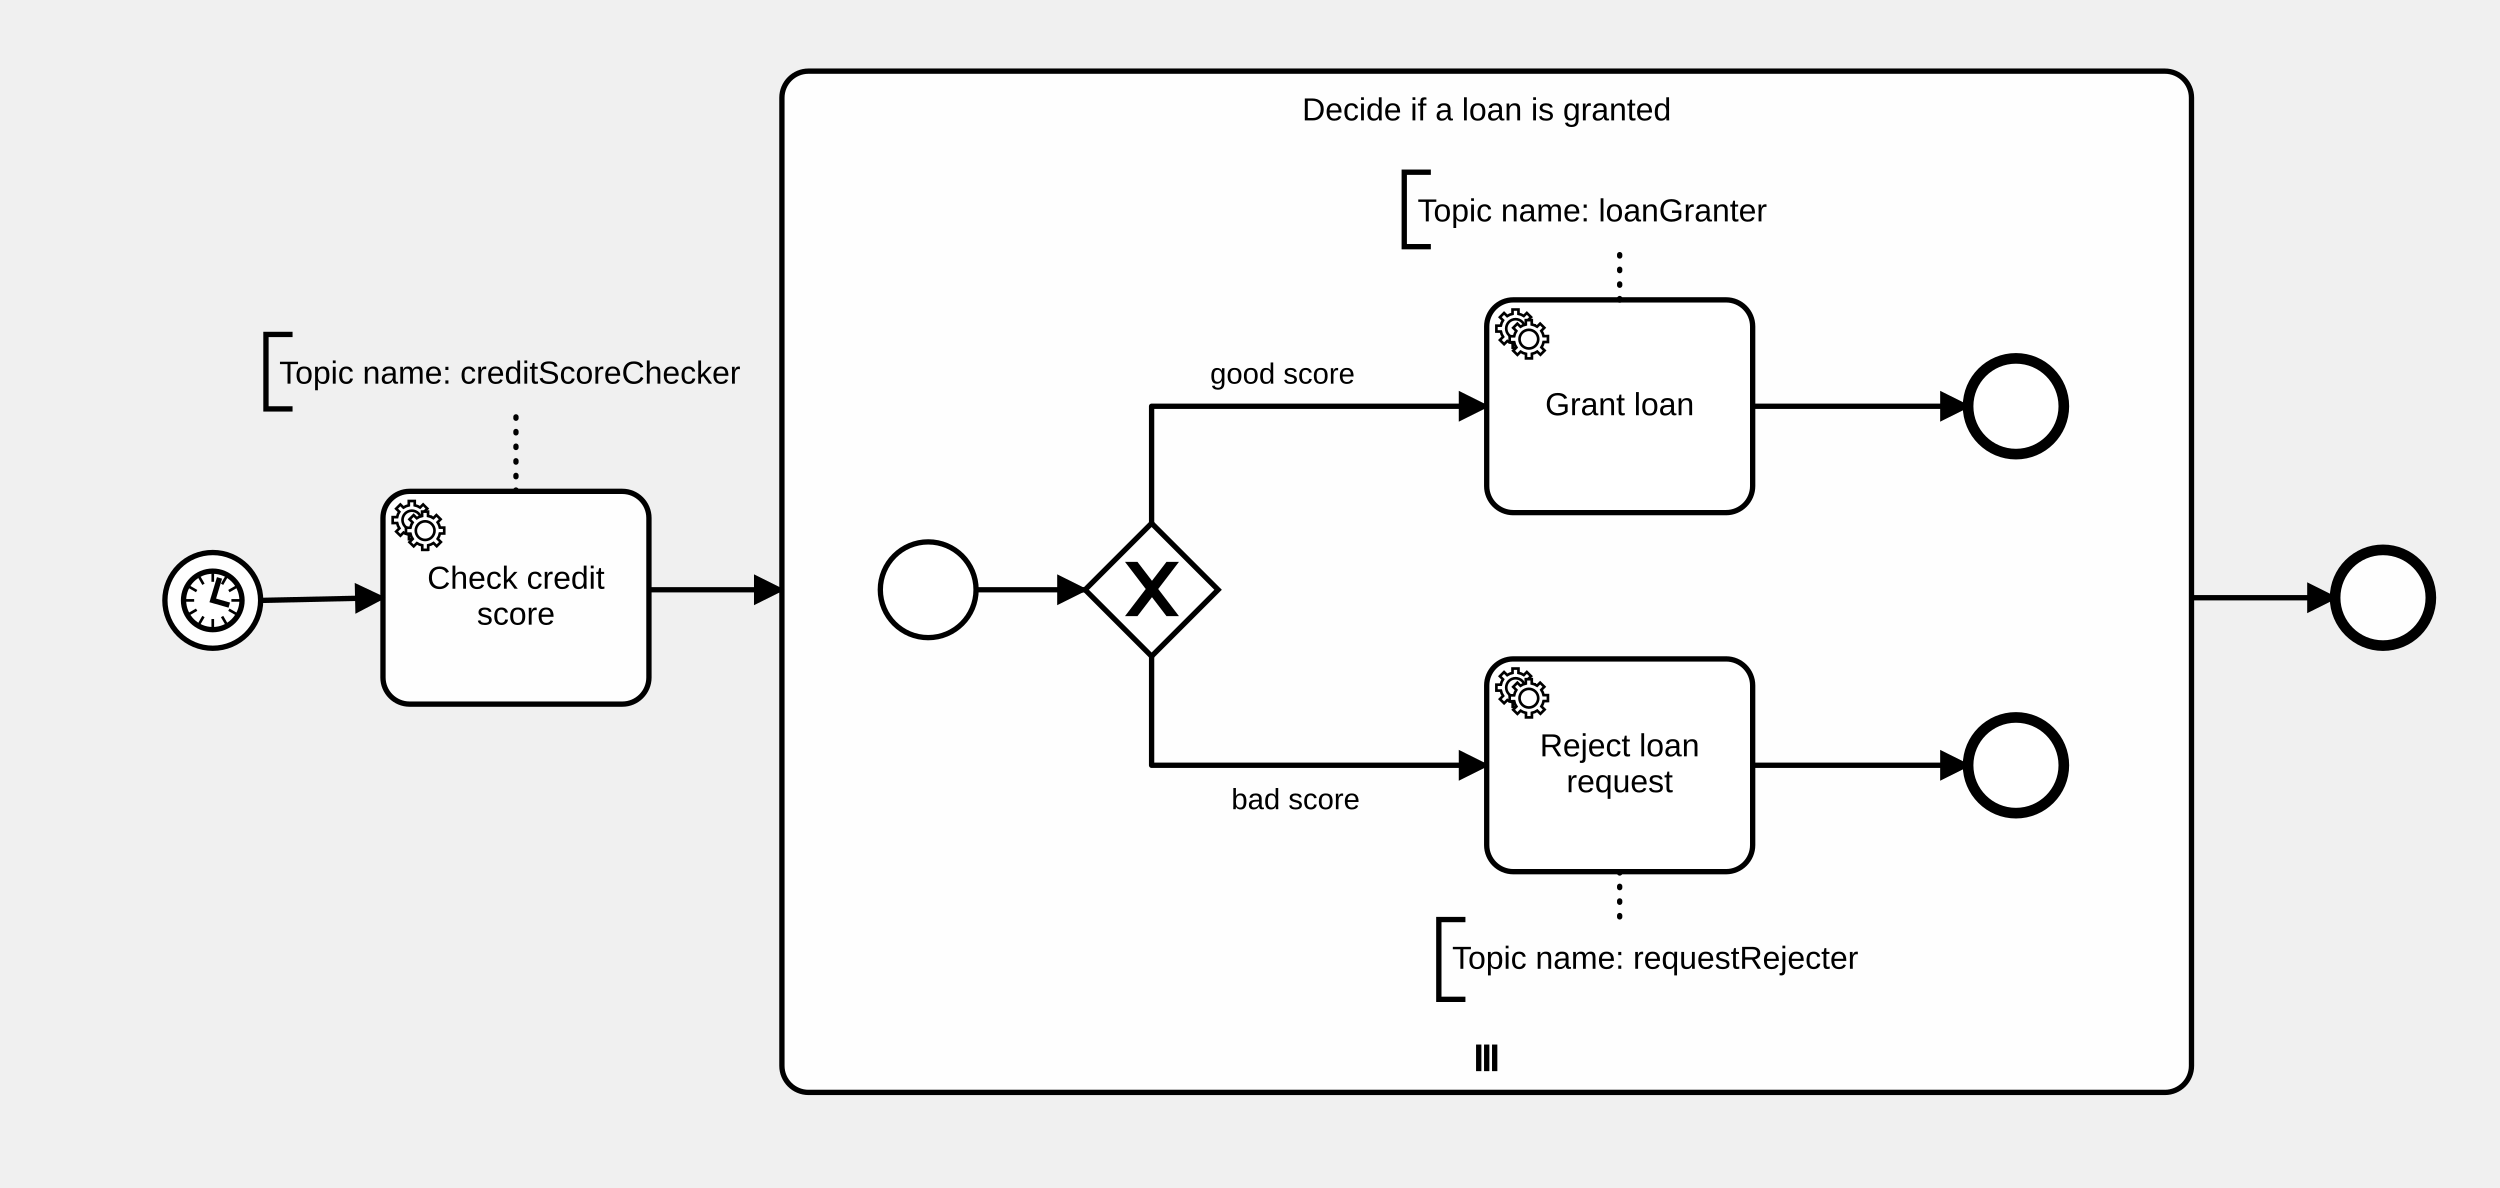
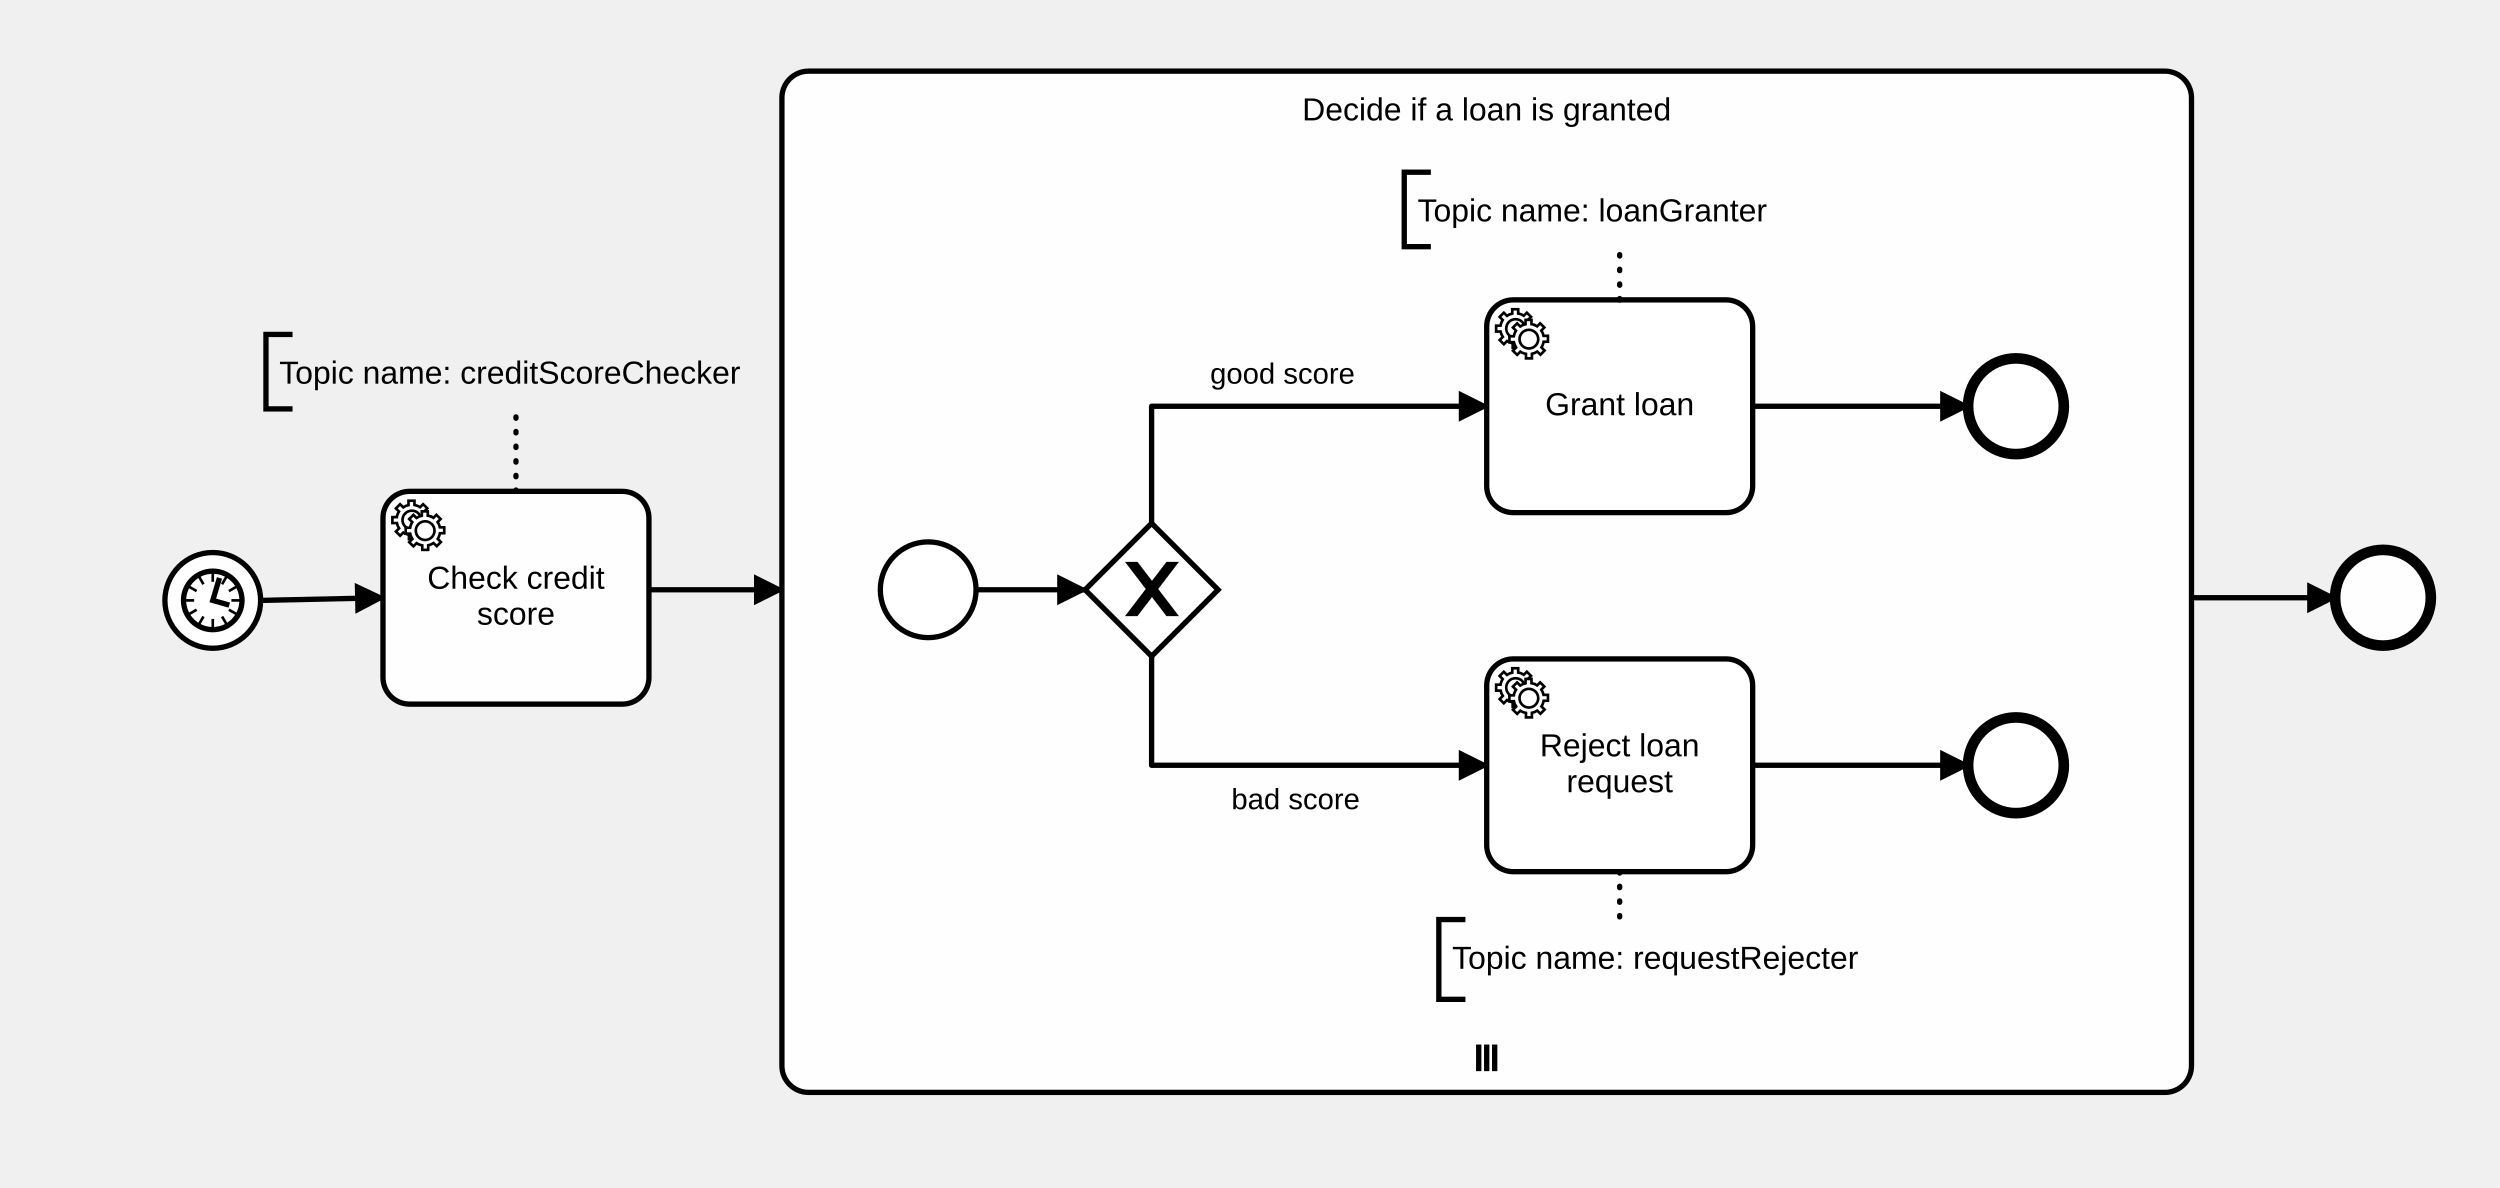
<svg xmlns="http://www.w3.org/2000/svg" width="1000" height="475" viewBox="270 70 940 415" version="1.1">
  <defs>
    <marker id="sequenceflow-end-white-black-50hbxs67rkqnaotxeynrx3j3y" viewBox="0 0 20 20" refX="11" refY="10" markerWidth="10" markerHeight="10" orient="auto">
      <path d="M 1 5 L 11 10 L 1 15 Z" style="fill: black; stroke-width: 1px; stroke-linecap: round; stroke-dasharray: 10000, 1; stroke: black;" />
    </marker>
  </defs>
  <g class="djs-group">
    <g class="djs-element djs-connection" data-element-id="SequenceFlow_12biatx" style="display: block;">
      <g class="djs-visual">
        <path d="m  514,276L564,276 " style="fill: none; stroke-width: 2px; stroke: black; stroke-linejoin: round; marker-end: url('#sequenceflow-end-white-black-50hbxs67rkqnaotxeynrx3j3y');" />
      </g>
      <polyline points="514,276 564,276 " class="djs-hit" style="fill: none; stroke-opacity: 0; stroke: white; stroke-width: 15px;" />
      <rect x="508" y="270" width="62" height="12" class="djs-outline" style="fill: none;" />
    </g>
  </g>
  <g class="djs-group">
    <g class="djs-element djs-connection" data-element-id="SequenceFlow_1pbe3dr" style="display: block;">
      <g class="djs-visual">
        <path d="m  1094,279L1148,279 " style="fill: none; stroke-width: 2px; stroke: black; stroke-linejoin: round; marker-end: url('#sequenceflow-end-white-black-50hbxs67rkqnaotxeynrx3j3y');" />
      </g>
      <polyline points="1094,279 1148,279 " class="djs-hit" style="fill: none; stroke-opacity: 0; stroke: white; stroke-width: 15px;" />
      <rect x="1088" y="273" width="66" height="12" class="djs-outline" style="fill: none;" />
    </g>
  </g>
  <g class="djs-group">
    <g class="djs-element djs-connection" data-element-id="SequenceFlow_0nww3wx" style="display: block;">
      <g class="djs-visual">
        <path d="m  368,280L414,279 " style="fill: none; stroke-width: 2px; stroke: black; stroke-linejoin: round; marker-end: url('#sequenceflow-end-white-black-50hbxs67rkqnaotxeynrx3j3y');" />
      </g>
      <polyline points="368,280 414,279 " class="djs-hit" style="fill: none; stroke-opacity: 0; stroke: white; stroke-width: 15px;" />
      <rect x="362" y="273" width="58" height="13" class="djs-outline" style="fill: none;" />
    </g>
  </g>
  <g class="djs-group">
    <g class="djs-element djs-shape" data-element-id="Task_1lvjtd4" style="display: block;" transform="translate(414 239)">
      <g class="djs-visual">
        <rect x="0" y="0" width="100" height="80" rx="10" ry="10" style="stroke: black; stroke-width: 2px; fill: white; fill-opacity: 0.95;" />
        <text class="djs-label" style="font-family: Arial, sans-serif; font-size: 12px; fill: black;">
          <tspan x="16.656" y="36.625">Check credit </tspan>
          <tspan x="35.328" y="50.125">score</tspan>
        </text>
-         <path d="m 12,18 v -1.713 c 0.352,-0.07 0.704,-0.178 1.048,-0.321 0.344,-0.145 0.666,-0.321 0.966,-0.521 l 1.194,1.18 1.567,-1.577 -1.195,-1.18 c 0.403,-0.614 0.683,-1.299 0.825,-2.018 l 1.622,-0.01 v -2.22 l -1.637,0.01 c -0.073,-0.352 -0.178,-0.7 -0.324,-1.044 -0.145,-0.344 -0.321,-0.664 -0.523,-0.962 l 1.131,-1.136 -1.583,-1.563 -1.13,1.136 c -0.614,-0.401 -1.303,-0.681 -2.023,-0.822 l 0.009,-1.619 h -2.241 l 0.004,1.631 c -0.354,0.074 -0.705,0.18 -1.05,0.324 -0.344,0.144 -0.665,0.321 -0.964,0.52 l -1.17,-1.158 -1.567,1.579 1.168,1.157 c -0.403,0.613 -0.683,1.298 -0.825,2.017 l -1.659,0.003 v 2.222 l 1.672,-0.006 c 0.073,0.351 0.18,0.702 0.324,1.045 0.145,0.344 0.321,0.664 0.523,0.961 l -1.199,1.197 1.584,1.56 1.196,-1.193 c 0.614,0.403 1.303,0.682 2.023,0.823 l 7.19e-4,1.699 h 2.227 z m 0.221,-3.996 c -1.789,0.75 -3.858,-0.093 -4.61,-1.874 -0.752,-1.783 0.091,-3.846 1.88,-4.596 1.788,-0.749 3.857,0.093 4.609,1.874 0.752,1.782 -0.091,3.846 -1.88,4.596 z" style="fill: white; stroke-width: 1px; stroke: black;" />
+         <path d="m 12,18 v -1.713 c 0.352,-0.07 0.704,-0.178 1.048,-0.321 0.344,-0.145 0.666,-0.321 0.966,-0.521 l 1.194,1.18 1.567,-1.577 -1.195,-1.18 c 0.403,-0.614 0.683,-1.299 0.825,-2.118 l 1.622,-0.01 v -2.22 l -1.637,0.01 c -0.073,-0.352 -0.178,-0.7 -0.324,-1.044 -0.145,-0.344 -0.321,-0.664 -0.523,-0.962 l 1.131,-1.136 -1.583,-1.563 -1.13,1.136 c -0.614,-0.401 -1.303,-0.681 -2.123,-0.822 l 0.009,-1.619 h -2.241 l 0.004,1.631 c -0.354,0.074 -0.705,0.18 -1.05,0.324 -0.344,0.144 -0.665,0.321 -0.964,0.52 l -1.17,-1.158 -1.567,1.579 1.168,1.157 c -0.403,0.613 -0.683,1.298 -0.825,2.117 l -1.659,0.003 v 2.222 l 1.672,-0.006 c 0.073,0.351 0.18,0.702 0.324,1.045 0.145,0.344 0.321,0.664 0.523,0.961 l -1.199,1.197 1.584,1.56 1.196,-1.193 c 0.614,0.403 1.303,0.682 2.123,0.823 l 7.19e-4,1.699 h 2.227 z m 0.221,-3.996 c -1.789,0.75 -3.858,-0.093 -4.61,-1.874 -0.752,-1.783 0.091,-3.846 1.88,-4.596 1.788,-0.749 3.857,0.093 4.609,1.874 0.752,1.782 -0.091,3.846 -1.88,4.596 z" style="fill: white; stroke-width: 1px; stroke: black;" />
        <path d="m 17.2,18 c -1.789,0.75 -3.858,-0.093 -4.61,-1.874 -0.752,-1.783 0.091,-3.846 1.88,-4.596 1.788,-0.749 3.857,0.093 4.609,1.874 0.752,1.782 -0.091,3.846 -1.88,4.596 z" style="fill: white; stroke-width: 0px; stroke: black;" />
-         <path d="m 17,22 v -1.713 c 0.352,-0.07 0.704,-0.178 1.048,-0.321 0.344,-0.145 0.666,-0.321 0.966,-0.521 l 1.194,1.18 1.567,-1.577 -1.195,-1.18 c 0.403,-0.614 0.683,-1.299 0.825,-2.018 l 1.622,-0.01 v -2.22 l -1.637,0.01 c -0.073,-0.352 -0.178,-0.7 -0.324,-1.044 -0.145,-0.344 -0.321,-0.664 -0.523,-0.962 l 1.131,-1.136 -1.583,-1.563 -1.13,1.136 c -0.614,-0.401 -1.303,-0.681 -2.023,-0.822 l 0.009,-1.619 h -2.241 l 0.004,1.631 c -0.354,0.074 -0.705,0.18 -1.05,0.324 -0.344,0.144 -0.665,0.321 -0.964,0.52 l -1.17,-1.158 -1.567,1.579 1.168,1.157 c -0.403,0.613 -0.683,1.298 -0.825,2.017 l -1.659,0.003 v 2.222 l 1.672,-0.006 c 0.073,0.351 0.18,0.702 0.324,1.045 0.145,0.344 0.321,0.664 0.523,0.961 l -1.199,1.197 1.584,1.56 1.196,-1.193 c 0.614,0.403 1.303,0.682 2.023,0.823 l 7.19e-4,1.699 h 2.227 z m 0.221,-3.996 c -1.789,0.75 -3.858,-0.093 -4.61,-1.874 -0.752,-1.783 0.091,-3.846 1.88,-4.596 1.788,-0.749 3.857,0.093 4.609,1.874 0.752,1.782 -0.091,3.846 -1.88,4.596 z" style="fill: white; stroke-width: 1px; stroke: black;" />
+         <path d="m 17,22 v -1.713 c 0.352,-0.07 0.704,-0.178 1.048,-0.321 0.344,-0.145 0.666,-0.321 0.966,-0.521 l 1.194,1.18 1.567,-1.577 -1.195,-1.18 c 0.403,-0.614 0.683,-1.299 0.825,-2.118 l 1.622,-0.01 v -2.22 l -1.637,0.01 c -0.073,-0.352 -0.178,-0.7 -0.324,-1.044 -0.145,-0.344 -0.321,-0.664 -0.523,-0.962 l 1.131,-1.136 -1.583,-1.563 -1.13,1.136 c -0.614,-0.401 -1.303,-0.681 -2.123,-0.822 l 0.009,-1.619 h -2.241 l 0.004,1.631 c -0.354,0.074 -0.705,0.18 -1.05,0.324 -0.344,0.144 -0.665,0.321 -0.964,0.52 l -1.17,-1.158 -1.567,1.579 1.168,1.157 c -0.403,0.613 -0.683,1.298 -0.825,2.117 l -1.659,0.003 v 2.222 l 1.672,-0.006 c 0.073,0.351 0.18,0.702 0.324,1.045 0.145,0.344 0.321,0.664 0.523,0.961 l -1.199,1.197 1.584,1.56 1.196,-1.193 c 0.614,0.403 1.303,0.682 2.123,0.823 l 7.19e-4,1.699 h 2.227 z m 0.221,-3.996 c -1.789,0.75 -3.858,-0.093 -4.61,-1.874 -0.752,-1.783 0.091,-3.846 1.88,-4.596 1.788,-0.749 3.857,0.093 4.609,1.874 0.752,1.782 -0.091,3.846 -1.88,4.596 z" style="fill: white; stroke-width: 1px; stroke: black;" />
      </g>
      <rect x="0" y="0" width="100" height="80" class="djs-hit" style="fill: none; stroke-opacity: 0; stroke: white; stroke-width: 15px;" />
      <rect x="-6" y="-6" width="112" height="92" class="djs-outline" style="fill: none;" />
    </g>
  </g>
  <g class="djs-group">
    <g class="djs-element djs-shape" data-element-id="SubProcess_16kr5xn" style="display: block;" transform="translate(564 81)">
      <g class="djs-visual">
        <rect x="0" y="0" width="530" height="384" rx="10" ry="10" style="stroke: black; stroke-width: 2px; fill: white; fill-opacity: 0.95;" />
        <text class="djs-label" style="font-family: Arial, sans-serif; font-size: 12px; fill: black;">
          <tspan x="195.625" y="18.516">Decide if a loan is granted</tspan>
        </text>
        <path d="m259,364 m 3,2 l 0,10 m 3,-10 l 0,10 m 3,-10 l 0,10" data-marker="parallel" style="fill: none; stroke-width: 2px; stroke: black;" />
      </g>
      <rect x="0" y="0" width="530" height="384" class="djs-hit" style="fill: none; stroke-opacity: 0; stroke: white; stroke-width: 15px;" />
      <rect x="-6" y="-6" width="542" height="396" class="djs-outline" style="fill: none;" />
    </g>
    <g class="djs-children">
      <g class="djs-group">
        <g class="djs-element djs-connection" data-element-id="SequenceFlow_04c54bl" style="display: block;">
          <g class="djs-visual">
            <path d="m  637,276L678,276 " style="fill: none; stroke-width: 2px; stroke: black; stroke-linejoin: round; marker-end: url('#sequenceflow-end-white-black-50hbxs67rkqnaotxeynrx3j3y');" />
          </g>
          <polyline points="637,276 678,276 " class="djs-hit" style="fill: none; stroke-opacity: 0; stroke: white; stroke-width: 15px;" />
          <rect x="631" y="270" width="53" height="12" class="djs-outline" style="fill: none;" />
        </g>
      </g>
      <g class="djs-group">
        <g class="djs-element djs-connection" data-element-id="SequenceFlow_1p8qb0a" style="display: block;">
          <g class="djs-visual">
            <path d="m  929,342L1010,342 " style="fill: none; stroke-width: 2px; stroke: black; stroke-linejoin: round; marker-end: url('#sequenceflow-end-white-black-50hbxs67rkqnaotxeynrx3j3y');" />
          </g>
          <polyline points="929,342 1010,342 " class="djs-hit" style="fill: none; stroke-opacity: 0; stroke: white; stroke-width: 15px;" />
          <rect x="923" y="336" width="93" height="12" class="djs-outline" style="fill: none;" />
        </g>
      </g>
      <g class="djs-group">
        <g class="djs-element djs-connection" data-element-id="SequenceFlow_0crpu1y" style="display: block;">
          <g class="djs-visual">
            <path d="m  929,207L1010,207 " style="fill: none; stroke-width: 2px; stroke: black; stroke-linejoin: round; marker-end: url('#sequenceflow-end-white-black-50hbxs67rkqnaotxeynrx3j3y');" />
          </g>
          <polyline points="929,207 1010,207 " class="djs-hit" style="fill: none; stroke-opacity: 0; stroke: white; stroke-width: 15px;" />
          <rect x="923" y="201" width="93" height="12" class="djs-outline" style="fill: none;" />
        </g>
      </g>
      <g class="djs-group">
        <g class="djs-element djs-connection" data-element-id="SequenceFlow_0vpum3q" style="display: block;">
          <g class="djs-visual">
            <path d="m  703,301L703,342 L829,342 " style="fill: none; stroke-width: 2px; stroke: black; stroke-linejoin: round; marker-end: url('#sequenceflow-end-white-black-50hbxs67rkqnaotxeynrx3j3y');" />
          </g>
          <polyline points="703,301 703,342 829,342 " class="djs-hit" style="fill: none; stroke-opacity: 0; stroke: white; stroke-width: 15px;" />
          <rect x="697" y="295" width="138" height="53" class="djs-outline" style="fill: none;" />
        </g>
      </g>
      <g class="djs-group">
        <g class="djs-element djs-connection" data-element-id="SequenceFlow_17zmvol" style="display: block;">
          <g class="djs-visual">
            <path d="m  703,251L703,207 L829,207 " style="fill: none; stroke-width: 2px; stroke: black; stroke-linejoin: round; marker-end: url('#sequenceflow-end-white-black-50hbxs67rkqnaotxeynrx3j3y');" />
          </g>
          <polyline points="703,251 703,207 829,207 " class="djs-hit" style="fill: none; stroke-opacity: 0; stroke: white; stroke-width: 15px;" />
          <rect x="697" y="201" width="138" height="56" class="djs-outline" style="fill: none;" />
        </g>
      </g>
      <g class="djs-group">
        <g class="djs-element djs-shape" data-element-id="ExclusiveGateway_12xhuxz" style="display: block;" transform="translate(678 251)">
          <g class="djs-visual">
            <polygon points="25,0 50,25 25,50 0,25" style="stroke: black; stroke-width: 2px; fill: white; fill-opacity: 0.95;" />
            <path d="m 16,15 7.429,9.714 -7.429,9.714 3.429,0 5.714,-7.464 5.714,7.464 3.429,0 -7.429,-9.714 7.429,-9.714 -3.429,0 -5.714,7.464 -5.714,-7.464 -3.429,0 z" style="fill: black; stroke-width: 1px; stroke: black;" />
          </g>
          <rect x="0" y="0" width="50" height="50" class="djs-hit" style="fill: none; stroke-opacity: 0; stroke: white; stroke-width: 15px;" />
          <rect x="-6" y="-6" width="62" height="62" class="djs-outline" style="fill: none;" />
        </g>
      </g>
      <g class="djs-group">
        <g class="djs-element djs-shape" data-element-id="ExclusiveGateway_12xhuxz_label" style="display: none;" transform="translate(738 269)">
          <g class="djs-visual">
            <text class="djs-label" style="font-family: Arial, sans-serif; font-size: 11px;">
              <tspan x="0" y="12.5" />
            </text>
          </g>
          <rect x="0" y="0" width="90" height="13" class="djs-hit" style="fill: none; stroke-opacity: 0; stroke: white; stroke-width: 15px;" />
          <rect x="-6" y="-6" width="102" height="25" class="djs-outline" style="fill: none;" />
        </g>
      </g>
      <g class="djs-group">
        <g class="djs-element djs-shape" data-element-id="EndEvent_1alwvtl" style="display: block;" transform="translate(1010 189)">
          <g class="djs-visual">
            <circle cx="18" cy="18" r="18" style="stroke: black; stroke-width: 4px; fill: white; fill-opacity: 0.95;" />
          </g>
          <rect x="0" y="0" width="36" height="36" class="djs-hit" style="fill: none; stroke-opacity: 0; stroke: white; stroke-width: 15px;" />
          <rect x="-6" y="-6" width="48" height="48" class="djs-outline" style="fill: none;" />
        </g>
      </g>
      <g class="djs-group">
        <g class="djs-element djs-shape" data-element-id="EndEvent_1alwvtl_label" style="display: none;" transform="translate(983 228)">
          <g class="djs-visual">
            <text class="djs-label" style="font-family: Arial, sans-serif; font-size: 11px;">
              <tspan x="0" y="12.5" />
            </text>
          </g>
          <rect x="0" y="0" width="90" height="13" class="djs-hit" style="fill: none; stroke-opacity: 0; stroke: white; stroke-width: 15px;" />
          <rect x="-6" y="-6" width="102" height="25" class="djs-outline" style="fill: none;" />
        </g>
      </g>
      <g class="djs-group">
        <g class="djs-element djs-shape" data-element-id="EndEvent_0zj88y0" style="display: block;" transform="translate(1010 324)">
          <g class="djs-visual">
            <circle cx="18" cy="18" r="18" style="stroke: black; stroke-width: 4px; fill: white; fill-opacity: 0.95;" />
          </g>
          <rect x="0" y="0" width="36" height="36" class="djs-hit" style="fill: none; stroke-opacity: 0; stroke: white; stroke-width: 15px;" />
          <rect x="-6" y="-6" width="48" height="48" class="djs-outline" style="fill: none;" />
        </g>
      </g>
      <g class="djs-group">
        <g class="djs-element djs-shape" data-element-id="EndEvent_0zj88y0_label" style="display: none;" transform="translate(983 363)">
          <g class="djs-visual">
            <text class="djs-label" style="font-family: Arial, sans-serif; font-size: 11px;">
              <tspan x="0" y="12.5" />
            </text>
          </g>
          <rect x="0" y="0" width="90" height="13" class="djs-hit" style="fill: none; stroke-opacity: 0; stroke: white; stroke-width: 15px;" />
          <rect x="-6" y="-6" width="102" height="25" class="djs-outline" style="fill: none;" />
        </g>
      </g>
      <g class="djs-group">
        <g class="djs-element djs-shape" data-element-id="StartEvent_01840xx" style="display: block;" transform="translate(601 258)">
          <g class="djs-visual">
            <circle cx="18" cy="18" r="18" style="stroke: black; stroke-width: 2px; fill: white; fill-opacity: 0.95;" />
          </g>
          <rect x="0" y="0" width="36" height="36" class="djs-hit" style="fill: none; stroke-opacity: 0; stroke: white; stroke-width: 15px;" />
          <rect x="-6" y="-6" width="48" height="48" class="djs-outline" style="fill: none;" />
        </g>
      </g>
      <g class="djs-group">
        <g class="djs-element djs-shape" data-element-id="StartEvent_01840xx_label" style="display: none;" transform="translate(574 297)">
          <g class="djs-visual">
            <text class="djs-label" style="font-family: Arial, sans-serif; font-size: 11px;">
              <tspan x="0" y="12.5" />
            </text>
          </g>
          <rect x="0" y="0" width="90" height="13" class="djs-hit" style="fill: none; stroke-opacity: 0; stroke: white; stroke-width: 15px;" />
          <rect x="-6" y="-6" width="102" height="25" class="djs-outline" style="fill: none;" />
        </g>
      </g>
      <g class="djs-group">
        <g class="djs-element djs-shape" data-element-id="Task_0v4gadf" style="display: block;" transform="translate(829 167)">
          <g class="djs-visual">
            <rect x="0" y="0" width="100" height="80" rx="10" ry="10" style="stroke: black; stroke-width: 2px; fill: white; fill-opacity: 0.95;" />
            <text class="djs-label" style="font-family: Arial, sans-serif; font-size: 12px; fill: black;">
              <tspan x="21.984" y="43.375">Grant loan</tspan>
            </text>
-             <path d="m 12,18 v -1.713 c 0.352,-0.07 0.704,-0.178 1.048,-0.321 0.344,-0.145 0.666,-0.321 0.966,-0.521 l 1.194,1.18 1.567,-1.577 -1.195,-1.18 c 0.403,-0.614 0.683,-1.299 0.825,-2.018 l 1.622,-0.01 v -2.22 l -1.637,0.01 c -0.073,-0.352 -0.178,-0.7 -0.324,-1.044 -0.145,-0.344 -0.321,-0.664 -0.523,-0.962 l 1.131,-1.136 -1.583,-1.563 -1.13,1.136 c -0.614,-0.401 -1.303,-0.681 -2.023,-0.822 l 0.009,-1.619 h -2.241 l 0.004,1.631 c -0.354,0.074 -0.705,0.18 -1.05,0.324 -0.344,0.144 -0.665,0.321 -0.964,0.52 l -1.17,-1.158 -1.567,1.579 1.168,1.157 c -0.403,0.613 -0.683,1.298 -0.825,2.017 l -1.659,0.003 v 2.222 l 1.672,-0.006 c 0.073,0.351 0.18,0.702 0.324,1.045 0.145,0.344 0.321,0.664 0.523,0.961 l -1.199,1.197 1.584,1.56 1.196,-1.193 c 0.614,0.403 1.303,0.682 2.023,0.823 l 7.19e-4,1.699 h 2.227 z m 0.221,-3.996 c -1.789,0.75 -3.858,-0.093 -4.61,-1.874 -0.752,-1.783 0.091,-3.846 1.88,-4.596 1.788,-0.749 3.857,0.093 4.609,1.874 0.752,1.782 -0.091,3.846 -1.88,4.596 z" style="fill: white; stroke-width: 1px; stroke: black;" />
+             <path d="m 12,18 v -1.713 c 0.352,-0.07 0.704,-0.178 1.048,-0.321 0.344,-0.145 0.666,-0.321 0.966,-0.521 l 1.194,1.18 1.567,-1.577 -1.195,-1.18 c 0.403,-0.614 0.683,-1.299 0.825,-2.118 l 1.622,-0.01 v -2.22 l -1.637,0.01 c -0.073,-0.352 -0.178,-0.7 -0.324,-1.044 -0.145,-0.344 -0.321,-0.664 -0.523,-0.962 l 1.131,-1.136 -1.583,-1.563 -1.13,1.136 c -0.614,-0.401 -1.303,-0.681 -2.123,-0.822 l 0.009,-1.619 h -2.241 l 0.004,1.631 c -0.354,0.074 -0.705,0.18 -1.05,0.324 -0.344,0.144 -0.665,0.321 -0.964,0.52 l -1.17,-1.158 -1.567,1.579 1.168,1.157 c -0.403,0.613 -0.683,1.298 -0.825,2.117 l -1.659,0.003 v 2.222 l 1.672,-0.006 c 0.073,0.351 0.18,0.702 0.324,1.045 0.145,0.344 0.321,0.664 0.523,0.961 l -1.199,1.197 1.584,1.56 1.196,-1.193 c 0.614,0.403 1.303,0.682 2.123,0.823 l 7.19e-4,1.699 h 2.227 z m 0.221,-3.996 c -1.789,0.75 -3.858,-0.093 -4.61,-1.874 -0.752,-1.783 0.091,-3.846 1.88,-4.596 1.788,-0.749 3.857,0.093 4.609,1.874 0.752,1.782 -0.091,3.846 -1.88,4.596 z" style="fill: white; stroke-width: 1px; stroke: black;" />
            <path d="m 17.2,18 c -1.789,0.75 -3.858,-0.093 -4.61,-1.874 -0.752,-1.783 0.091,-3.846 1.88,-4.596 1.788,-0.749 3.857,0.093 4.609,1.874 0.752,1.782 -0.091,3.846 -1.88,4.596 z" style="fill: white; stroke-width: 0px; stroke: black;" />
-             <path d="m 17,22 v -1.713 c 0.352,-0.07 0.704,-0.178 1.048,-0.321 0.344,-0.145 0.666,-0.321 0.966,-0.521 l 1.194,1.18 1.567,-1.577 -1.195,-1.18 c 0.403,-0.614 0.683,-1.299 0.825,-2.018 l 1.622,-0.01 v -2.22 l -1.637,0.01 c -0.073,-0.352 -0.178,-0.7 -0.324,-1.044 -0.145,-0.344 -0.321,-0.664 -0.523,-0.962 l 1.131,-1.136 -1.583,-1.563 -1.13,1.136 c -0.614,-0.401 -1.303,-0.681 -2.023,-0.822 l 0.009,-1.619 h -2.241 l 0.004,1.631 c -0.354,0.074 -0.705,0.18 -1.05,0.324 -0.344,0.144 -0.665,0.321 -0.964,0.52 l -1.17,-1.158 -1.567,1.579 1.168,1.157 c -0.403,0.613 -0.683,1.298 -0.825,2.017 l -1.659,0.003 v 2.222 l 1.672,-0.006 c 0.073,0.351 0.18,0.702 0.324,1.045 0.145,0.344 0.321,0.664 0.523,0.961 l -1.199,1.197 1.584,1.56 1.196,-1.193 c 0.614,0.403 1.303,0.682 2.023,0.823 l 7.19e-4,1.699 h 2.227 z m 0.221,-3.996 c -1.789,0.75 -3.858,-0.093 -4.61,-1.874 -0.752,-1.783 0.091,-3.846 1.88,-4.596 1.788,-0.749 3.857,0.093 4.609,1.874 0.752,1.782 -0.091,3.846 -1.88,4.596 z" style="fill: white; stroke-width: 1px; stroke: black;" />
+             <path d="m 17,22 v -1.713 c 0.352,-0.07 0.704,-0.178 1.048,-0.321 0.344,-0.145 0.666,-0.321 0.966,-0.521 l 1.194,1.18 1.567,-1.577 -1.195,-1.18 c 0.403,-0.614 0.683,-1.299 0.825,-2.118 l 1.622,-0.01 v -2.22 l -1.637,0.01 c -0.073,-0.352 -0.178,-0.7 -0.324,-1.044 -0.145,-0.344 -0.321,-0.664 -0.523,-0.962 l 1.131,-1.136 -1.583,-1.563 -1.13,1.136 c -0.614,-0.401 -1.303,-0.681 -2.123,-0.822 l 0.009,-1.619 h -2.241 l 0.004,1.631 c -0.354,0.074 -0.705,0.18 -1.05,0.324 -0.344,0.144 -0.665,0.321 -0.964,0.52 l -1.17,-1.158 -1.567,1.579 1.168,1.157 c -0.403,0.613 -0.683,1.298 -0.825,2.117 l -1.659,0.003 v 2.222 l 1.672,-0.006 c 0.073,0.351 0.18,0.702 0.324,1.045 0.145,0.344 0.321,0.664 0.523,0.961 l -1.199,1.197 1.584,1.56 1.196,-1.193 c 0.614,0.403 1.303,0.682 2.123,0.823 l 7.19e-4,1.699 h 2.227 z m 0.221,-3.996 c -1.789,0.75 -3.858,-0.093 -4.61,-1.874 -0.752,-1.783 0.091,-3.846 1.88,-4.596 1.788,-0.749 3.857,0.093 4.609,1.874 0.752,1.782 -0.091,3.846 -1.88,4.596 z" style="fill: white; stroke-width: 1px; stroke: black;" />
          </g>
          <rect x="0" y="0" width="100" height="80" class="djs-hit" style="fill: none; stroke-opacity: 0; stroke: white; stroke-width: 15px;" />
          <rect x="-6" y="-6" width="112" height="92" class="djs-outline" style="fill: none;" />
        </g>
      </g>
      <g class="djs-group">
        <g class="djs-element djs-shape" data-element-id="Task_0j0sjlk" style="display: block;" transform="translate(829 302)">
          <g class="djs-visual">
            <rect x="0" y="0" width="100" height="80" rx="10" ry="10" style="stroke: black; stroke-width: 2px; fill: white; fill-opacity: 0.95;" />
            <text class="djs-label" style="font-family: Arial, sans-serif; font-size: 12px; fill: black;">
              <tspan x="19.984" y="36.629">Reject loan </tspan>
              <tspan x="29.992" y="50.129">request</tspan>
            </text>
-             <path d="m 12,18 v -1.713 c 0.352,-0.07 0.704,-0.178 1.048,-0.321 0.344,-0.145 0.666,-0.321 0.966,-0.521 l 1.194,1.18 1.567,-1.577 -1.195,-1.18 c 0.403,-0.614 0.683,-1.299 0.825,-2.018 l 1.622,-0.01 v -2.22 l -1.637,0.01 c -0.073,-0.352 -0.178,-0.7 -0.324,-1.044 -0.145,-0.344 -0.321,-0.664 -0.523,-0.962 l 1.131,-1.136 -1.583,-1.563 -1.13,1.136 c -0.614,-0.401 -1.303,-0.681 -2.023,-0.822 l 0.009,-1.619 h -2.241 l 0.004,1.631 c -0.354,0.074 -0.705,0.18 -1.05,0.324 -0.344,0.144 -0.665,0.321 -0.964,0.52 l -1.17,-1.158 -1.567,1.579 1.168,1.157 c -0.403,0.613 -0.683,1.298 -0.825,2.017 l -1.659,0.003 v 2.222 l 1.672,-0.006 c 0.073,0.351 0.18,0.702 0.324,1.045 0.145,0.344 0.321,0.664 0.523,0.961 l -1.199,1.197 1.584,1.56 1.196,-1.193 c 0.614,0.403 1.303,0.682 2.023,0.823 l 7.19e-4,1.699 h 2.227 z m 0.221,-3.996 c -1.789,0.75 -3.858,-0.093 -4.61,-1.874 -0.752,-1.783 0.091,-3.846 1.88,-4.596 1.788,-0.749 3.857,0.093 4.609,1.874 0.752,1.782 -0.091,3.846 -1.88,4.596 z" style="fill: white; stroke-width: 1px; stroke: black;" />
+             <path d="m 12,18 v -1.713 c 0.352,-0.07 0.704,-0.178 1.048,-0.321 0.344,-0.145 0.666,-0.321 0.966,-0.521 l 1.194,1.18 1.567,-1.577 -1.195,-1.18 c 0.403,-0.614 0.683,-1.299 0.825,-2.118 l 1.622,-0.01 v -2.22 l -1.637,0.01 c -0.073,-0.352 -0.178,-0.7 -0.324,-1.044 -0.145,-0.344 -0.321,-0.664 -0.523,-0.962 l 1.131,-1.136 -1.583,-1.563 -1.13,1.136 c -0.614,-0.401 -1.303,-0.681 -2.123,-0.822 l 0.009,-1.619 h -2.241 l 0.004,1.631 c -0.354,0.074 -0.705,0.18 -1.05,0.324 -0.344,0.144 -0.665,0.321 -0.964,0.52 l -1.17,-1.158 -1.567,1.579 1.168,1.157 c -0.403,0.613 -0.683,1.298 -0.825,2.117 l -1.659,0.003 v 2.222 l 1.672,-0.006 c 0.073,0.351 0.18,0.702 0.324,1.045 0.145,0.344 0.321,0.664 0.523,0.961 l -1.199,1.197 1.584,1.56 1.196,-1.193 c 0.614,0.403 1.303,0.682 2.123,0.823 l 7.19e-4,1.699 h 2.227 z m 0.221,-3.996 c -1.789,0.75 -3.858,-0.093 -4.61,-1.874 -0.752,-1.783 0.091,-3.846 1.88,-4.596 1.788,-0.749 3.857,0.093 4.609,1.874 0.752,1.782 -0.091,3.846 -1.88,4.596 z" style="fill: white; stroke-width: 1px; stroke: black;" />
            <path d="m 17.2,18 c -1.789,0.75 -3.858,-0.093 -4.61,-1.874 -0.752,-1.783 0.091,-3.846 1.88,-4.596 1.788,-0.749 3.857,0.093 4.609,1.874 0.752,1.782 -0.091,3.846 -1.88,4.596 z" style="fill: white; stroke-width: 0px; stroke: black;" />
-             <path d="m 17,22 v -1.713 c 0.352,-0.07 0.704,-0.178 1.048,-0.321 0.344,-0.145 0.666,-0.321 0.966,-0.521 l 1.194,1.18 1.567,-1.577 -1.195,-1.18 c 0.403,-0.614 0.683,-1.299 0.825,-2.018 l 1.622,-0.01 v -2.22 l -1.637,0.01 c -0.073,-0.352 -0.178,-0.7 -0.324,-1.044 -0.145,-0.344 -0.321,-0.664 -0.523,-0.962 l 1.131,-1.136 -1.583,-1.563 -1.13,1.136 c -0.614,-0.401 -1.303,-0.681 -2.023,-0.822 l 0.009,-1.619 h -2.241 l 0.004,1.631 c -0.354,0.074 -0.705,0.18 -1.05,0.324 -0.344,0.144 -0.665,0.321 -0.964,0.52 l -1.17,-1.158 -1.567,1.579 1.168,1.157 c -0.403,0.613 -0.683,1.298 -0.825,2.017 l -1.659,0.003 v 2.222 l 1.672,-0.006 c 0.073,0.351 0.18,0.702 0.324,1.045 0.145,0.344 0.321,0.664 0.523,0.961 l -1.199,1.197 1.584,1.56 1.196,-1.193 c 0.614,0.403 1.303,0.682 2.023,0.823 l 7.19e-4,1.699 h 2.227 z m 0.221,-3.996 c -1.789,0.75 -3.858,-0.093 -4.61,-1.874 -0.752,-1.783 0.091,-3.846 1.88,-4.596 1.788,-0.749 3.857,0.093 4.609,1.874 0.752,1.782 -0.091,3.846 -1.88,4.596 z" style="fill: white; stroke-width: 1px; stroke: black;" />
+             <path d="m 17,22 v -1.713 c 0.352,-0.07 0.704,-0.178 1.048,-0.321 0.344,-0.145 0.666,-0.321 0.966,-0.521 l 1.194,1.18 1.567,-1.577 -1.195,-1.18 c 0.403,-0.614 0.683,-1.299 0.825,-2.118 l 1.622,-0.01 v -2.22 l -1.637,0.01 c -0.073,-0.352 -0.178,-0.7 -0.324,-1.044 -0.145,-0.344 -0.321,-0.664 -0.523,-0.962 l 1.131,-1.136 -1.583,-1.563 -1.13,1.136 c -0.614,-0.401 -1.303,-0.681 -2.123,-0.822 l 0.009,-1.619 h -2.241 l 0.004,1.631 c -0.354,0.074 -0.705,0.18 -1.05,0.324 -0.344,0.144 -0.665,0.321 -0.964,0.52 l -1.17,-1.158 -1.567,1.579 1.168,1.157 c -0.403,0.613 -0.683,1.298 -0.825,2.117 l -1.659,0.003 v 2.222 l 1.672,-0.006 c 0.073,0.351 0.18,0.702 0.324,1.045 0.145,0.344 0.321,0.664 0.523,0.961 l -1.199,1.197 1.584,1.56 1.196,-1.193 c 0.614,0.403 1.303,0.682 2.123,0.823 l 7.19e-4,1.699 h 2.227 z m 0.221,-3.996 c -1.789,0.75 -3.858,-0.093 -4.61,-1.874 -0.752,-1.783 0.091,-3.846 1.88,-4.596 1.788,-0.749 3.857,0.093 4.609,1.874 0.752,1.782 -0.091,3.846 -1.88,4.596 z" style="fill: white; stroke-width: 1px; stroke: black;" />
          </g>
          <rect x="0" y="0" width="100" height="80" class="djs-hit" style="fill: none; stroke-opacity: 0; stroke: white; stroke-width: 15px;" />
          <rect x="-6" y="-6" width="112" height="92" class="djs-outline" style="fill: none;" />
        </g>
      </g>
      <g class="djs-group">
        <g class="djs-element djs-shape" data-element-id="TextAnnotation_0u1nkri" style="display: block;" transform="translate(798 119)">
          <g class="djs-visual">
            <rect x="0" y="0" width="161" height="28" rx="0" ry="0" style="stroke: none; stroke-width: 2px; fill: none;" />
            <path d="m 0, 0 m 10,0 l -10,0 l 0,28 l 10,0" style="fill: none; stroke-width: 2px; stroke: black;" />
            <text class="djs-label" style="font-family: Arial, sans-serif; font-size: 12px;">
              <tspan x="5" y="18.5">Topic name: loanGranter</tspan>
            </text>
          </g>
          <rect x="0" y="0" width="161" height="28" class="djs-hit" style="fill: none; stroke-opacity: 0; stroke: white; stroke-width: 15px;" />
          <rect x="-6" y="-6" width="173" height="40" class="djs-outline" style="fill: none;" />
        </g>
      </g>
      <g class="djs-group">
        <g class="djs-element djs-shape" data-element-id="TextAnnotation_0qjs0yj" style="display: block;" transform="translate(811 400)">
          <g class="djs-visual">
            <rect x="0" y="0" width="171" height="30" rx="0" ry="0" style="stroke: none; stroke-width: 2px; fill: none;" />
            <path d="m 0, 0 m 10,0 l -10,0 l 0,30 l 10,0" style="fill: none; stroke-width: 2px; stroke: black;" />
            <text class="djs-label" style="font-family: Arial, sans-serif; font-size: 12px;">
              <tspan x="5" y="18.516">Topic name: requestRejecter</tspan>
            </text>
          </g>
          <rect x="0" y="0" width="171" height="30" class="djs-hit" style="fill: none; stroke-opacity: 0; stroke: white; stroke-width: 15px;" />
          <rect x="-6" y="-6" width="183" height="42" class="djs-outline" style="fill: none;" />
        </g>
      </g>
      <g class="djs-group">
        <g class="djs-element djs-shape" data-element-id="SequenceFlow_17zmvol_label" style="display: block;" transform="translate(725 186)">
          <g class="djs-visual">
            <text class="djs-label" style="font-family: Arial, sans-serif; font-size: 11px;">
              <tspan x="0" y="12.5">good score</tspan>
            </text>
          </g>
          <rect x="0" y="0" width="55" height="13" class="djs-hit" style="fill: none; stroke-opacity: 0; stroke: white; stroke-width: 15px;" />
          <rect x="-6" y="-6" width="67" height="25" class="djs-outline" style="fill: none;" />
        </g>
      </g>
      <g class="djs-group">
        <g class="djs-element djs-shape" data-element-id="SequenceFlow_0vpum3q_label" style="display: block;" transform="translate(733 346)">
          <g class="djs-visual">
            <text class="djs-label" style="font-family: Arial, sans-serif; font-size: 11px;">
              <tspan x="0" y="12.5">bad score</tspan>
            </text>
          </g>
          <rect x="0" y="0" width="49" height="13" class="djs-hit" style="fill: none; stroke-opacity: 0; stroke: white; stroke-width: 15px;" />
          <rect x="-6" y="-6" width="61" height="25" class="djs-outline" style="fill: none;" />
        </g>
      </g>
      <g class="djs-group">
        <g class="djs-element djs-shape" data-element-id="SequenceFlow_0crpu1y_label" style="display: none;" transform="translate(925 186)">
          <g class="djs-visual">
            <text class="djs-label" style="font-family: Arial, sans-serif; font-size: 11px;">
              <tspan x="0" y="12.5" />
            </text>
          </g>
          <rect x="0" y="0" width="90" height="13" class="djs-hit" style="fill: none; stroke-opacity: 0; stroke: white; stroke-width: 15px;" />
          <rect x="-6" y="-6" width="102" height="25" class="djs-outline" style="fill: none;" />
        </g>
      </g>
      <g class="djs-group">
        <g class="djs-element djs-shape" data-element-id="SequenceFlow_1p8qb0a_label" style="display: none;" transform="translate(925 321)">
          <g class="djs-visual">
            <text class="djs-label" style="font-family: Arial, sans-serif; font-size: 11px;">
              <tspan x="0" y="12.5" />
            </text>
          </g>
          <rect x="0" y="0" width="90" height="13" class="djs-hit" style="fill: none; stroke-opacity: 0; stroke: white; stroke-width: 15px;" />
          <rect x="-6" y="-6" width="102" height="25" class="djs-outline" style="fill: none;" />
        </g>
      </g>
      <g class="djs-group">
        <g class="djs-element djs-shape" data-element-id="SequenceFlow_04c54bl_label" style="display: none;" transform="translate(613 255)">
          <g class="djs-visual">
            <text class="djs-label" style="font-family: Arial, sans-serif; font-size: 11px;">
              <tspan x="0" y="12.5" />
            </text>
          </g>
          <rect x="0" y="0" width="90" height="13" class="djs-hit" style="fill: none; stroke-opacity: 0; stroke: white; stroke-width: 15px;" />
          <rect x="-6" y="-6" width="102" height="25" class="djs-outline" style="fill: none;" />
        </g>
      </g>
      <g class="djs-group">
        <g class="djs-element djs-connection" data-element-id="Association_1v9v6fl" style="display: block;">
          <g class="djs-visual">
            <polyline points="879,167 879,147 " style="fill: none; stroke: black; stroke-width: 2px; stroke-dasharray: 0.5, 5; stroke-linecap: round; stroke-linejoin: round;" />
          </g>
          <polyline points="879,167 879,147 " class="djs-hit" style="fill: none; stroke-opacity: 0; stroke: white; stroke-width: 15px;" />
          <rect x="873" y="141" width="12" height="32" class="djs-outline" style="fill: none;" />
        </g>
      </g>
    </g>
  </g>
  <g class="djs-group">
    <g class="djs-element djs-shape" data-element-id="EndEvent_0q9wl5o" style="display: block;" transform="translate(1148 261)">
      <g class="djs-visual">
        <circle cx="18" cy="18" r="18" style="stroke: black; stroke-width: 4px; fill: white; fill-opacity: 0.95;" />
      </g>
      <rect x="0" y="0" width="36" height="36" class="djs-hit" style="fill: none; stroke-opacity: 0; stroke: white; stroke-width: 15px;" />
      <rect x="-6" y="-6" width="48" height="48" class="djs-outline" style="fill: none;" />
    </g>
  </g>
  <g class="djs-group">
    <g class="djs-element djs-shape" data-element-id="EndEvent_0q9wl5o_label" style="display: none;" transform="translate(1121 308)">
      <g class="djs-visual">
        <text class="djs-label" style="font-family: Arial, sans-serif; font-size: 11px;">
          <tspan x="0" y="12.5" />
        </text>
      </g>
      <rect x="0" y="0" width="90" height="13" class="djs-hit" style="fill: none; stroke-opacity: 0; stroke: white; stroke-width: 15px;" />
      <rect x="-6" y="-6" width="102" height="25" class="djs-outline" style="fill: none;" />
    </g>
  </g>
  <g class="djs-group">
    <g class="djs-element djs-shape" data-element-id="StartEvent_1" style="display: block;" transform="translate(332 262)">
      <g class="djs-visual">
        <circle cx="18" cy="18" r="18" style="stroke: black; stroke-width: 2px; fill: white; fill-opacity: 0.95;" />
        <circle cx="18" cy="18" r="11" style="stroke: black; stroke-width: 2px; fill: white;" />
        <path d="M 18,18 l 2.25,-7.5 m -2.25,7.5 l 5.25,1.5 " style="fill: none; stroke-width: 2px; stroke: black; stroke-linecap: square;" />
        <path d="M 18,18 m 0,7.5 l -0,2.25 " transform="rotate(0,18,18)" style="fill: none; stroke-width: 1px; stroke: black; stroke-linecap: square;" />
        <path d="M 18,18 m 0,7.5 l -0,2.25 " transform="rotate(30,18,18)" style="fill: none; stroke-width: 1px; stroke: black; stroke-linecap: square;" />
        <path d="M 18,18 m 0,7.5 l -0,2.25 " transform="rotate(60,18,18)" style="fill: none; stroke-width: 1px; stroke: black; stroke-linecap: square;" />
        <path d="M 18,18 m 0,7.5 l -0,2.25 " transform="rotate(90,18,18)" style="fill: none; stroke-width: 1px; stroke: black; stroke-linecap: square;" />
        <path d="M 18,18 m 0,7.5 l -0,2.25 " transform="rotate(120,18,18)" style="fill: none; stroke-width: 1px; stroke: black; stroke-linecap: square;" />
        <path d="M 18,18 m 0,7.5 l -0,2.25 " transform="rotate(150,18,18)" style="fill: none; stroke-width: 1px; stroke: black; stroke-linecap: square;" />
        <path d="M 18,18 m 0,7.5 l -0,2.25 " transform="rotate(180,18,18)" style="fill: none; stroke-width: 1px; stroke: black; stroke-linecap: square;" />
        <path d="M 18,18 m 0,7.5 l -0,2.25 " transform="rotate(210,18,18)" style="fill: none; stroke-width: 1px; stroke: black; stroke-linecap: square;" />
        <path d="M 18,18 m 0,7.5 l -0,2.25 " transform="rotate(240,18,18)" style="fill: none; stroke-width: 1px; stroke: black; stroke-linecap: square;" />
        <path d="M 18,18 m 0,7.5 l -0,2.25 " transform="rotate(270,18,18)" style="fill: none; stroke-width: 1px; stroke: black; stroke-linecap: square;" />
        <path d="M 18,18 m 0,7.5 l -0,2.25 " transform="rotate(300,18,18)" style="fill: none; stroke-width: 1px; stroke: black; stroke-linecap: square;" />
        <path d="M 18,18 m 0,7.5 l -0,2.25 " transform="rotate(330,18,18)" style="fill: none; stroke-width: 1px; stroke: black; stroke-linecap: square;" />
      </g>
      <rect x="0" y="0" width="36" height="36" class="djs-hit" style="fill: none; stroke-opacity: 0; stroke: white; stroke-width: 15px;" />
      <rect x="-6" y="-6" width="48" height="48" class="djs-outline" style="fill: none;" />
    </g>
  </g>
  <g class="djs-group">
    <g class="djs-element djs-shape" data-element-id="StartEvent_1_label" style="display: none;" transform="translate(260 306)">
      <g class="djs-visual">
        <text class="djs-label" style="font-family: Arial, sans-serif; font-size: 11px;">
          <tspan x="0" y="12.5" />
        </text>
      </g>
      <rect x="0" y="0" width="90" height="13" class="djs-hit" style="fill: none; stroke-opacity: 0; stroke: white; stroke-width: 15px;" />
      <rect x="-6" y="-6" width="102" height="25" class="djs-outline" style="fill: none;" />
    </g>
  </g>
  <g class="djs-group">
    <g class="djs-element djs-shape" data-element-id="TextAnnotation_0k1pblj" style="display: block;" transform="translate(370 180)">
      <g class="djs-visual">
        <rect x="0" y="0" width="187" height="28" rx="0" ry="0" style="stroke: none; stroke-width: 2px; fill: none;" />
        <path d="m 0, 0 m 10,0 l -10,0 l 0,28 l 10,0" style="fill: none; stroke-width: 2px; stroke: black;" />
        <text class="djs-label" style="font-family: Arial, sans-serif; font-size: 12px;">
          <tspan x="5" y="18.5">Topic name: creditScoreChecker</tspan>
        </text>
      </g>
      <rect x="0" y="0" width="187" height="28" class="djs-hit" style="fill: none; stroke-opacity: 0; stroke: white; stroke-width: 15px;" />
      <rect x="-6" y="-6" width="199" height="40" class="djs-outline" style="fill: none;" />
    </g>
  </g>
  <g class="djs-group">
    <g class="djs-element djs-shape" data-element-id="SequenceFlow_0nww3wx_label" style="display: none;" transform="translate(346 258)">
      <g class="djs-visual">
        <text class="djs-label" style="font-family: Arial, sans-serif; font-size: 11px;">
          <tspan x="0" y="12.5" />
        </text>
      </g>
      <rect x="0" y="0" width="90" height="13" class="djs-hit" style="fill: none; stroke-opacity: 0; stroke: white; stroke-width: 15px;" />
      <rect x="-6" y="-6" width="102" height="25" class="djs-outline" style="fill: none;" />
    </g>
  </g>
  <g class="djs-group">
    <g class="djs-element djs-shape" data-element-id="SequenceFlow_1pbe3dr_label" style="display: none;" transform="translate(1076 258)">
      <g class="djs-visual">
        <text class="djs-label" style="font-family: Arial, sans-serif; font-size: 11px;">
          <tspan x="0" y="12.5" />
        </text>
      </g>
      <rect x="0" y="0" width="90" height="13" class="djs-hit" style="fill: none; stroke-opacity: 0; stroke: white; stroke-width: 15px;" />
      <rect x="-6" y="-6" width="102" height="25" class="djs-outline" style="fill: none;" />
    </g>
  </g>
  <g class="djs-group">
    <g class="djs-element djs-shape" data-element-id="SequenceFlow_12biatx_label" style="display: none;" transform="translate(494 255)">
      <g class="djs-visual">
        <text class="djs-label" style="font-family: Arial, sans-serif; font-size: 11px;">
          <tspan x="0" y="12.5" />
        </text>
      </g>
      <rect x="0" y="0" width="90" height="13" class="djs-hit" style="fill: none; stroke-opacity: 0; stroke: white; stroke-width: 15px;" />
      <rect x="-6" y="-6" width="102" height="25" class="djs-outline" style="fill: none;" />
    </g>
  </g>
  <g class="djs-group">
    <g class="djs-element djs-connection" data-element-id="Association_0rosxy5" style="display: block;">
      <g class="djs-visual">
        <polyline points="464,239 464,208 " style="fill: none; stroke: black; stroke-width: 2px; stroke-dasharray: 0.5, 5; stroke-linecap: round; stroke-linejoin: round;" />
      </g>
      <polyline points="464,239 464,208 " class="djs-hit" style="fill: none; stroke-opacity: 0; stroke: white; stroke-width: 15px;" />
      <rect x="458" y="202" width="12" height="43" class="djs-outline" style="fill: none;" />
    </g>
  </g>
  <g class="djs-group">
    <g class="djs-element djs-connection" data-element-id="Association_1gskhvh" style="display: block;">
      <g class="djs-visual">
        <polyline points="879,382 879,400 " style="fill: none; stroke: black; stroke-width: 2px; stroke-dasharray: 0.5, 5; stroke-linecap: round; stroke-linejoin: round;" />
      </g>
      <polyline points="879,382 879,400 " class="djs-hit" style="fill: none; stroke-opacity: 0; stroke: white; stroke-width: 15px;" />
      <rect x="873" y="376" width="12" height="30" class="djs-outline" style="fill: none;" />
    </g>
  </g>
</svg>
